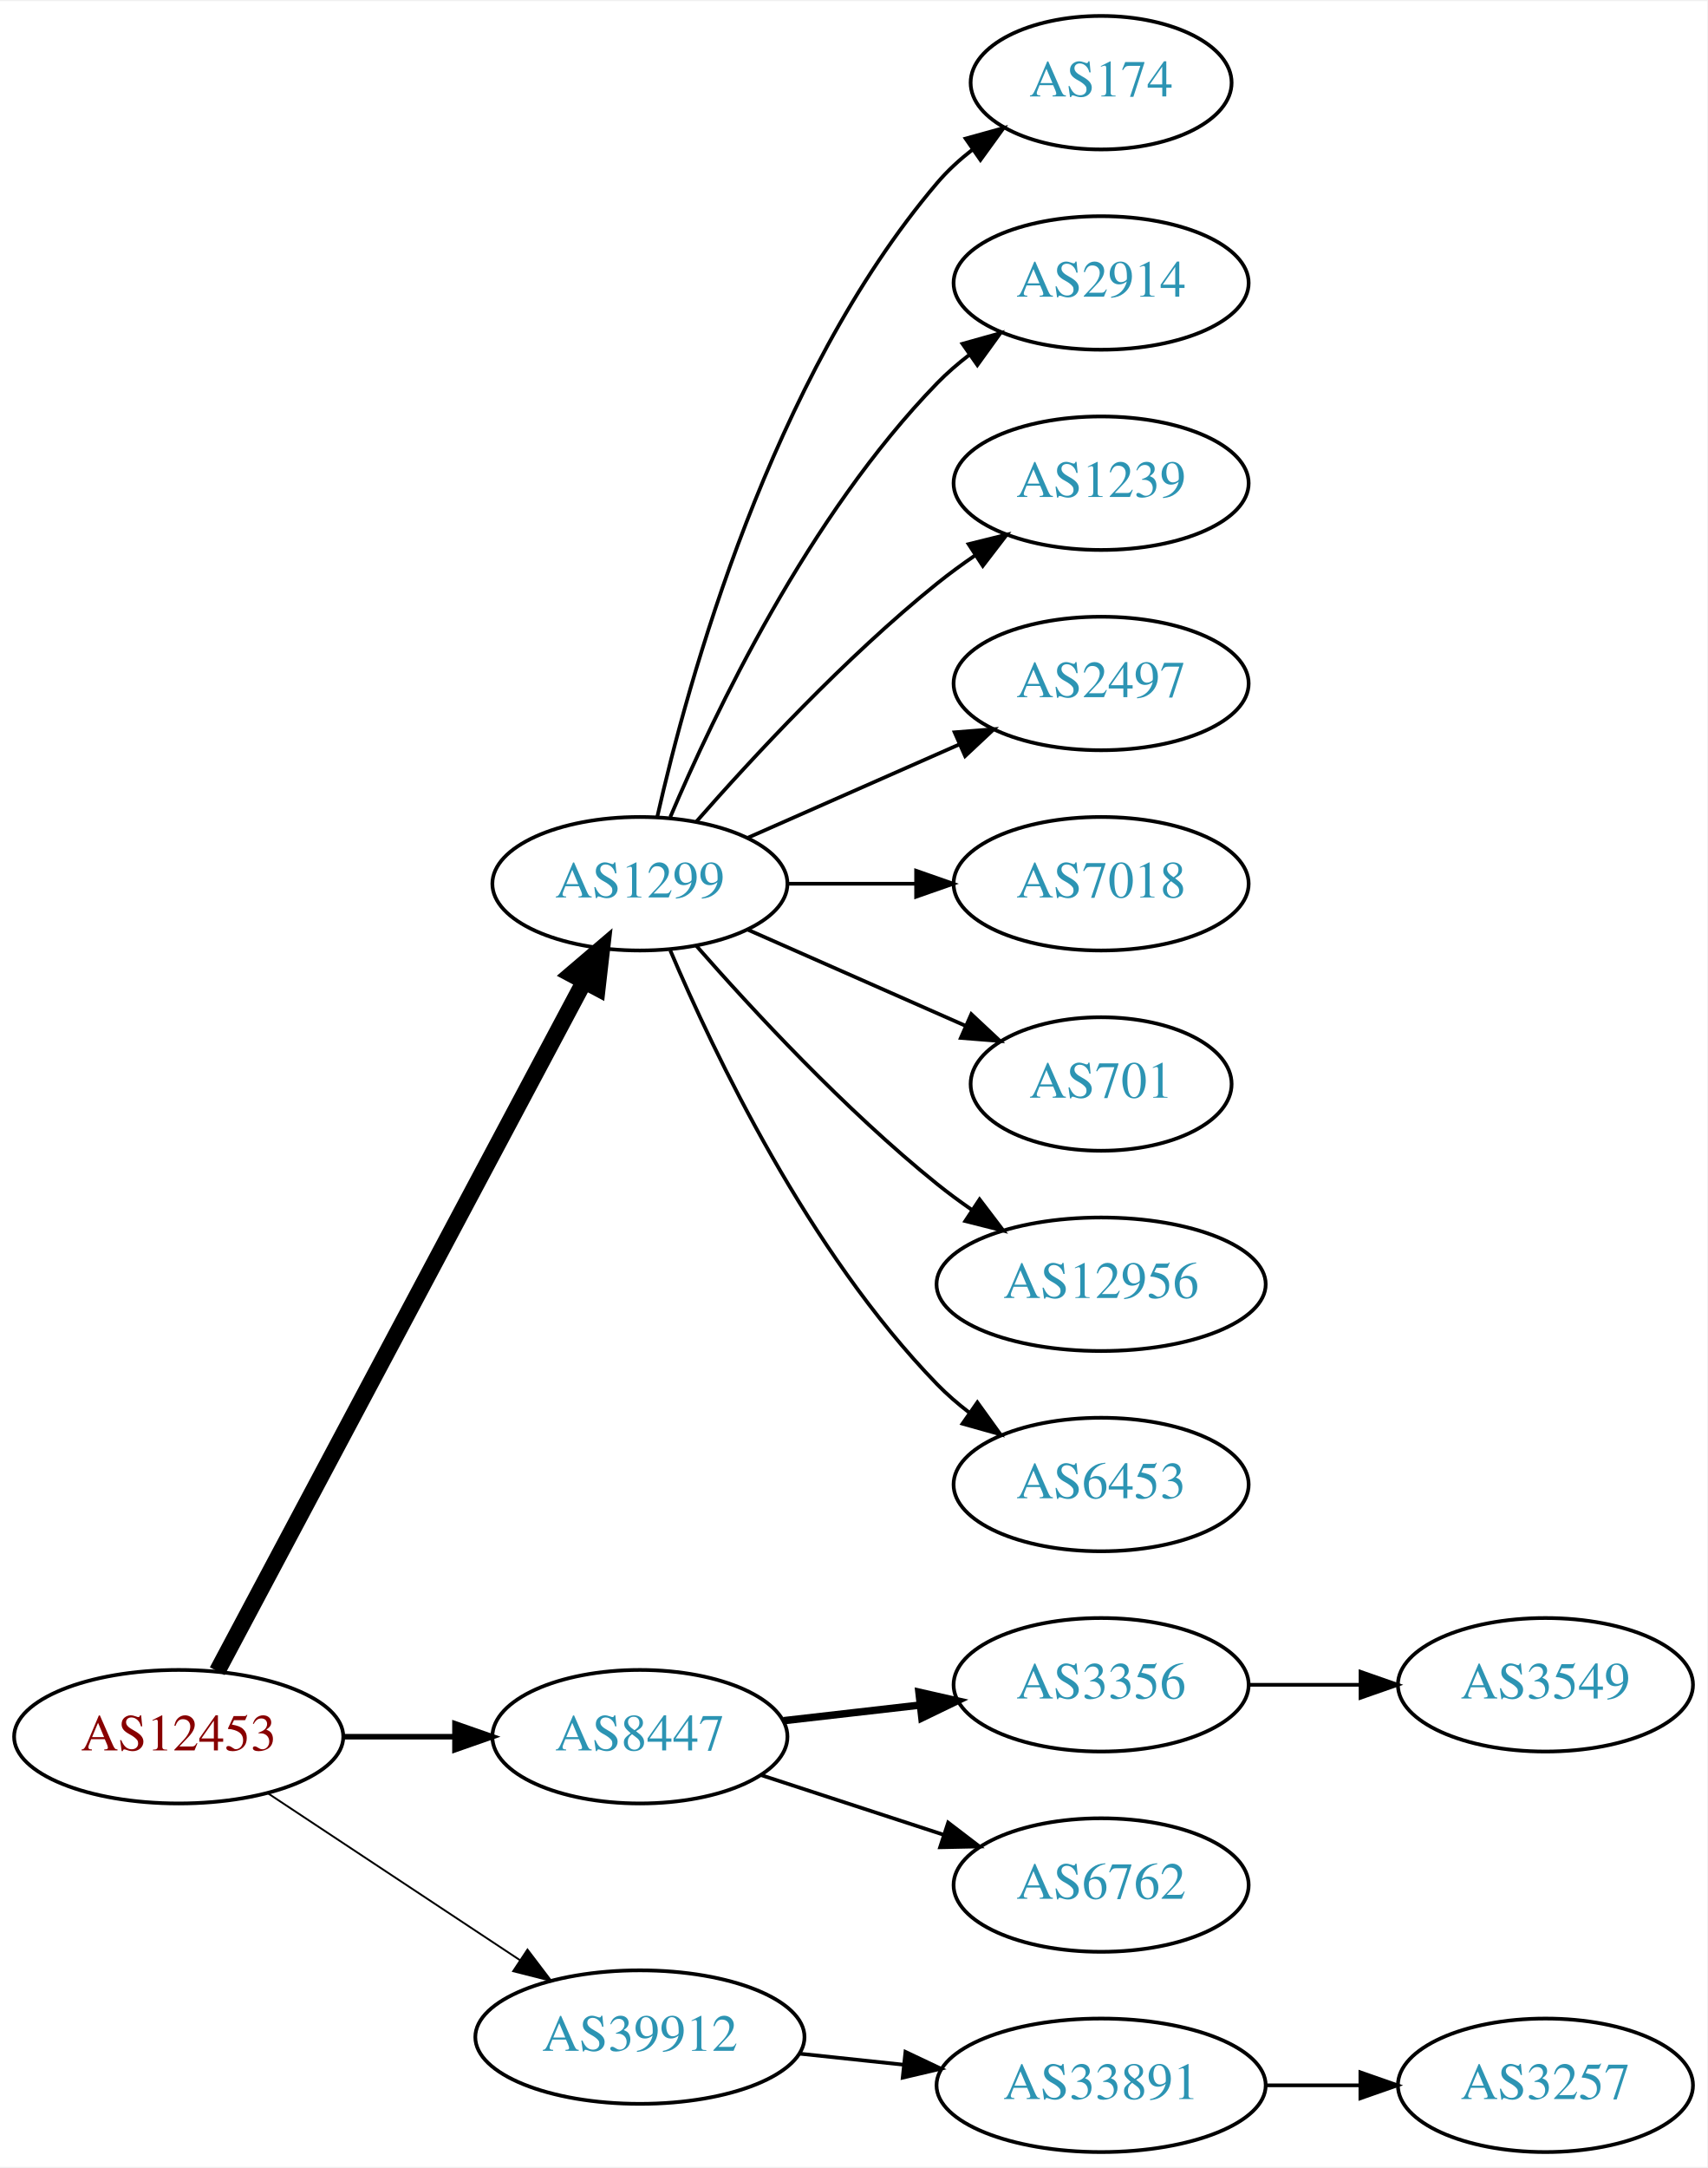
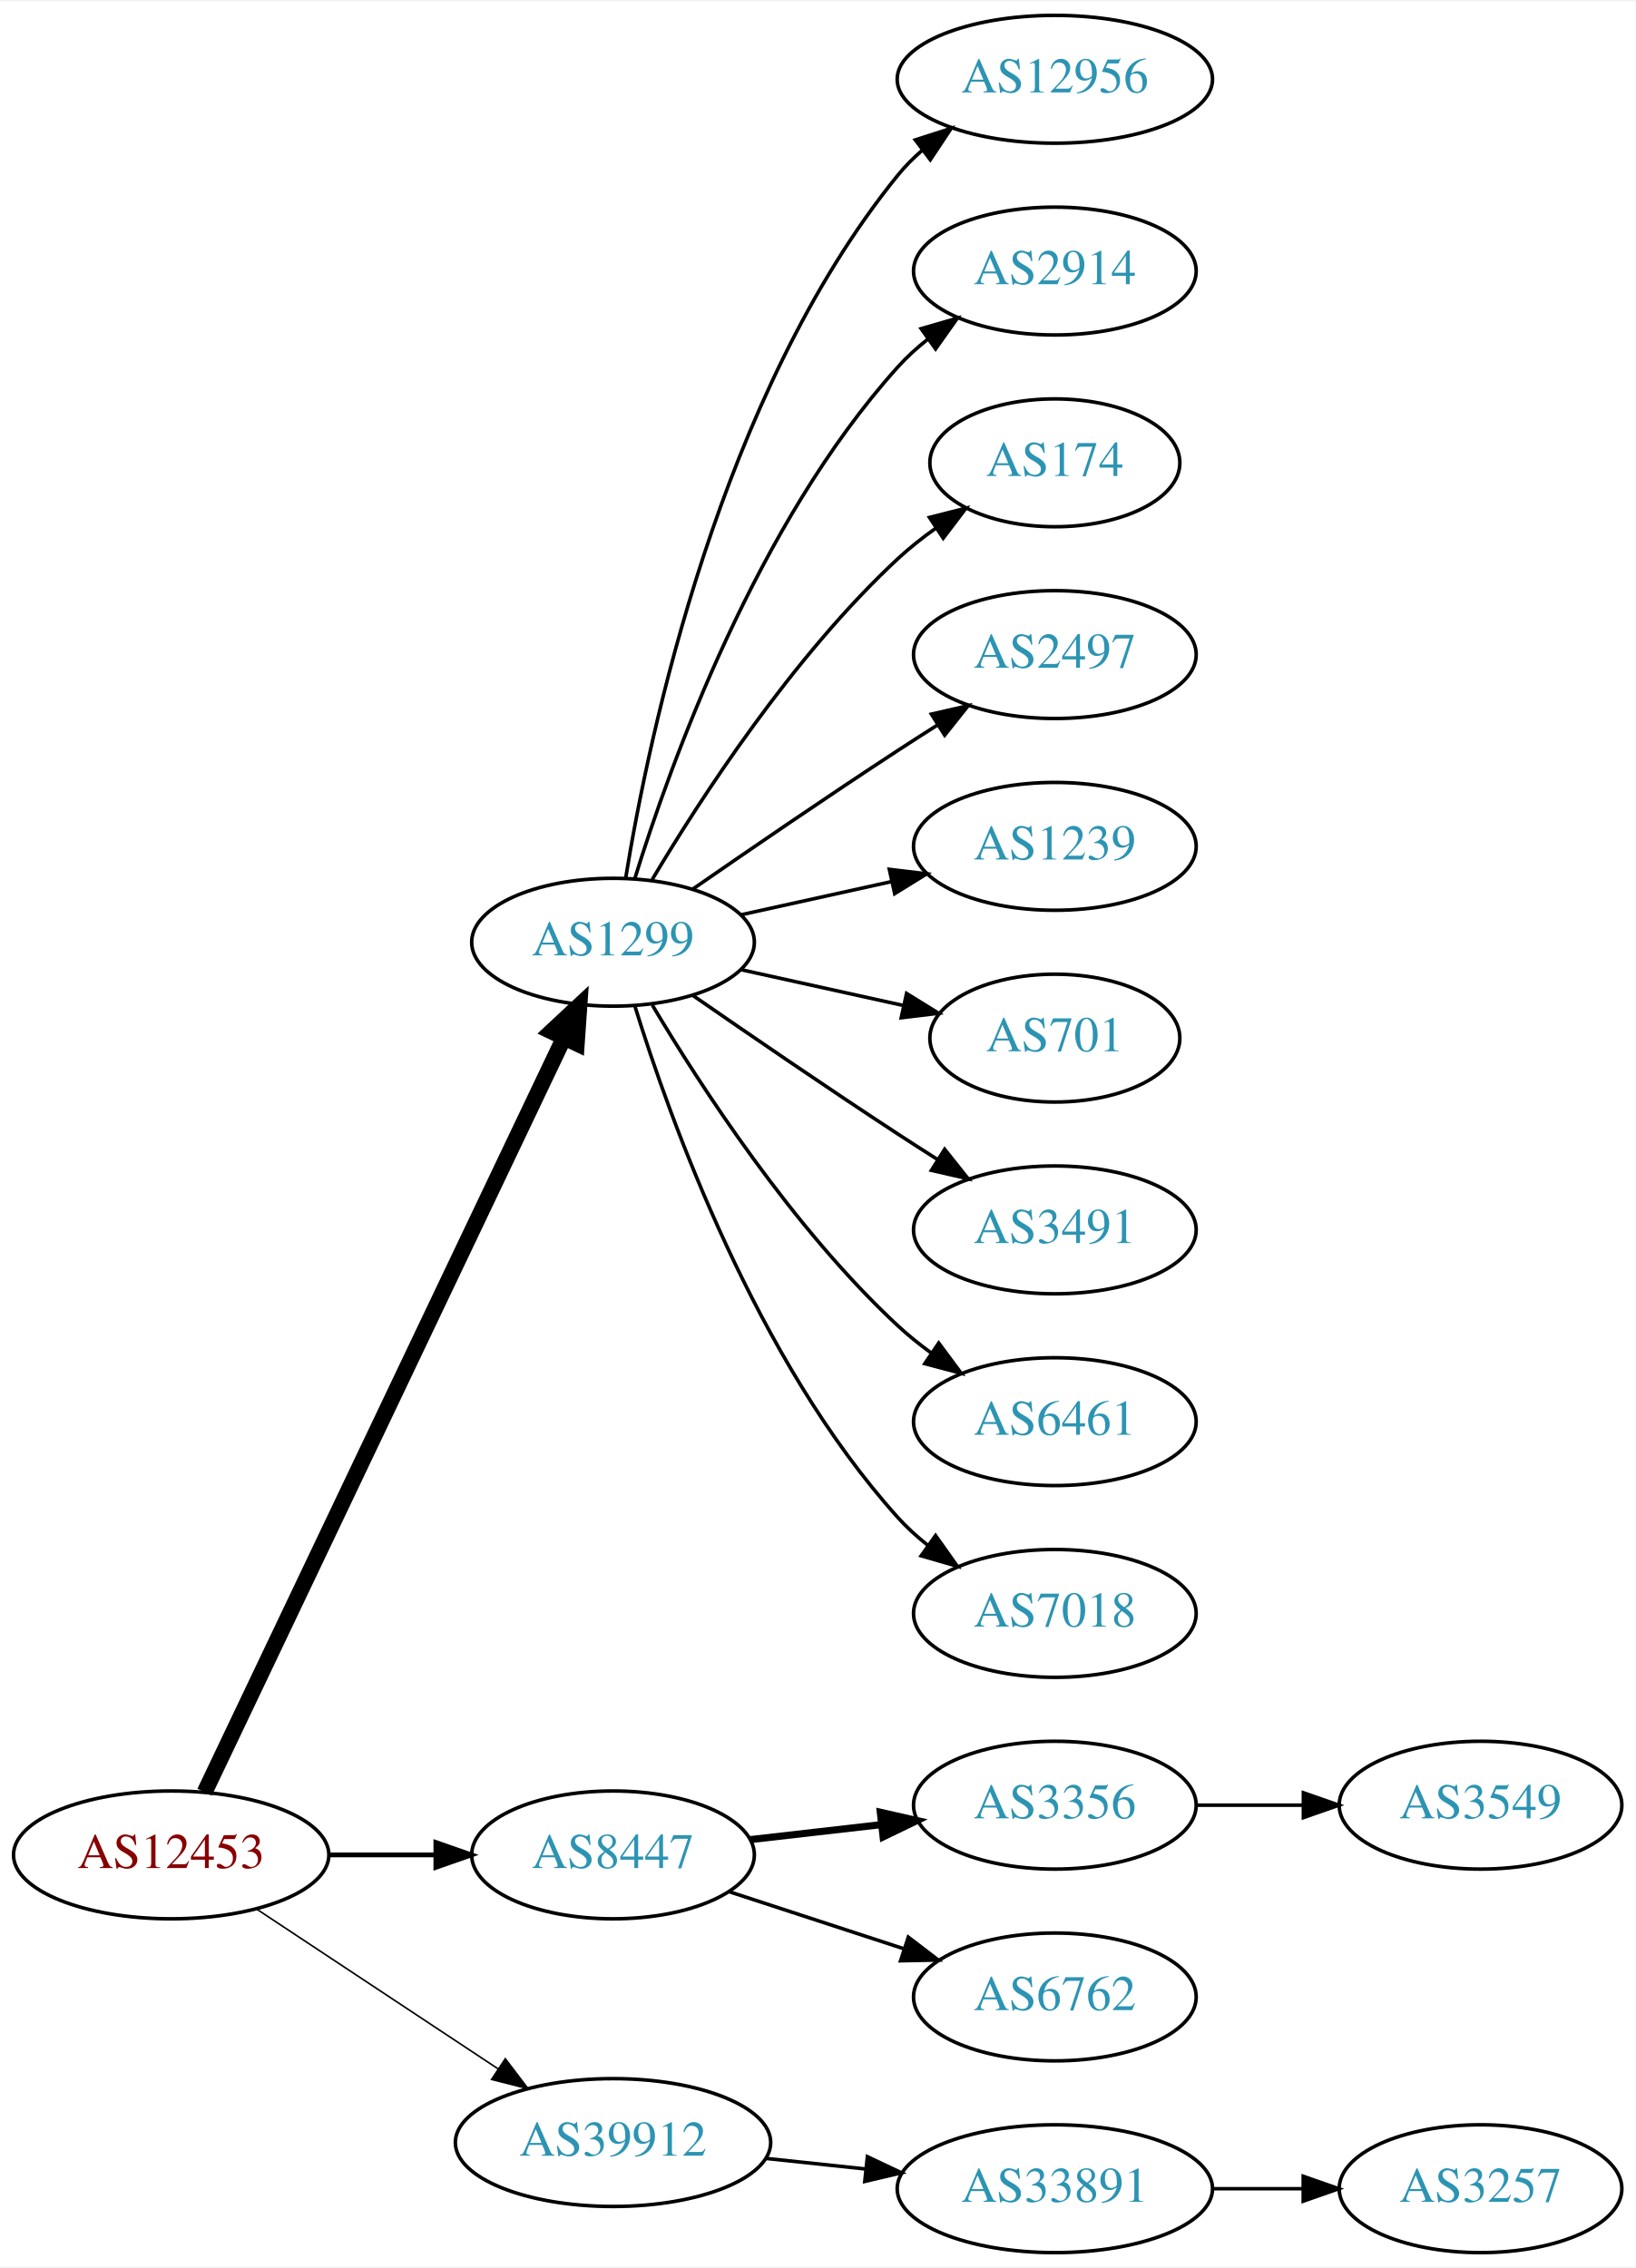
- <svg xmlns="http://www.w3.org/2000/svg" xmlns:xlink="http://www.w3.org/1999/xlink" width="460pt" height="584pt" viewBox="0.00 0.00 460.47 584.00">
-   <g id="graph0" class="graph" transform="scale(1 1) rotate(0) translate(4 580)">
-     <polygon fill="white" stroke="none" points="-4,4 -4,-580 456.469,-580 456.469,4 -4,4" />
+ <svg xmlns="http://www.w3.org/2000/svg" xmlns:xlink="http://www.w3.org/1999/xlink" width="460pt" height="638pt" viewBox="0.00 0.00 460.47 638.00">
+   <g id="graph0" class="graph" transform="scale(1 1) rotate(0) translate(4 634)">
+     <polygon fill="white" stroke="none" points="-4,4 -4,-634 456.469,-634 456.469,4 -4,4" />
    <g id="node1" class="node">
      <g id="a_node1">
        <a xlink:href="/asn/12453" xlink:title="AS12453 ~ Bernhard Kraft [AT]">
          <ellipse fill="#ffffff" stroke="black" cx="44.196" cy="-112" rx="44.393" ry="18" />
          <text text-anchor="middle" x="44.196" y="-108.3" font-family="Times,serif" font-size="14.00" fill="#880000">AS12453</text>
        </a>
      </g>
    </g>
    <g id="node2" class="node">
      <g id="a_node2">
        <a xlink:href="/asn/1299" xlink:title="AS1299 ~ Telia Carrier [EU]">
-           <ellipse fill="#ffffff" stroke="black" cx="168.588" cy="-342" rx="39.794" ry="18" />
-           <text text-anchor="middle" x="168.588" y="-338.3" font-family="Times,serif" font-size="14.00" fill="#2c94b3">AS1299</text>
+           <ellipse fill="#ffffff" stroke="black" cx="168.588" cy="-369" rx="39.794" ry="18" />
+           <text text-anchor="middle" x="168.588" y="-365.3" font-family="Times,serif" font-size="14.00" fill="#2c94b3">AS1299</text>
        </a>
      </g>
    </g>
    <g id="edge1" class="edge">
-       <path fill="none" stroke="black" stroke-width="4.5" d="M54.597,-129.666C75.963,-169.817 128.271,-268.115 153.511,-315.546" />
-       <polygon fill="black" stroke="black" stroke-width="4.5" points="150.149,-317.611 158.323,-324.589 157.101,-313.911 150.149,-317.611" />
+       <path fill="none" stroke="black" stroke-width="4.5" d="M53.609,-129.665C74.658,-173.864 129.706,-289.455 154.796,-342.138" />
+       <polygon fill="black" stroke="black" stroke-width="4.5" points="151.262,-343.876 159.117,-351.212 158.372,-340.49 151.262,-343.876" />
    </g>
    <g id="node3" class="node">
      <g id="a_node3">
        <a xlink:href="/asn/8447" xlink:title="AS8447 ~ A1 Telekom Austria AG [AT]">
          <ellipse fill="#ffffff" stroke="black" cx="168.588" cy="-112" rx="39.794" ry="18" />
          <text text-anchor="middle" x="168.588" y="-108.3" font-family="Times,serif" font-size="14.00" fill="#2c94b3">AS8447</text>
        </a>
      </g>
    </g>
    <g id="edge2" class="edge">
-       <path fill="none" stroke="black" stroke-width="1.5" d="M88.692,-112C98.381,-112 108.717,-112 118.61,-112" />
-       <polygon fill="black" stroke="black" stroke-width="1.5" points="118.713,-115.5 128.713,-112 118.713,-108.5 118.713,-115.5" />
+       <path fill="none" stroke="black" stroke-width="1.35" d="M88.692,-112C98.381,-112 108.717,-112 118.61,-112" />
+       <polygon fill="black" stroke="black" stroke-width="1.35" points="118.713,-115.5 128.713,-112 118.713,-108.5 118.713,-115.5" />
    </g>
    <g id="node4" class="node">
      <g id="a_node4">
        <a xlink:href="/asn/39912" xlink:title="AS39912 ~ oja.at GmbH [AT]">
          <ellipse fill="#ffffff" stroke="black" cx="168.588" cy="-31" rx="44.393" ry="18" />
          <text text-anchor="middle" x="168.588" y="-27.3" font-family="Times,serif" font-size="14.00" fill="#2c94b3">AS39912</text>
        </a>
      </g>
    </g>
    <g id="edge3" class="edge">
-       <path fill="none" stroke="black" stroke-width="0.5" d="M68.217,-96.764C87.449,-84.037 115.056,-65.766 136.294,-51.711" />
-       <polygon fill="black" stroke="black" stroke-width="0.5" points="138.263,-54.605 144.67,-46.167 134.4,-48.767 138.263,-54.605" />
+       <path fill="none" stroke="black" stroke-width="0.45" d="M68.217,-96.764C87.449,-84.037 115.056,-65.766 136.294,-51.711" />
+       <polygon fill="black" stroke="black" stroke-width="0.45" points="138.263,-54.605 144.67,-46.167 134.4,-48.767 138.263,-54.605" />
    </g>
    <g id="node5" class="node">
      <g id="a_node5">
-         <a xlink:href="/asn/174" xlink:title="AS174 ~ Cogent Communications [US]">
-           <ellipse fill="#ffffff" stroke="black" cx="292.98" cy="-558" rx="35.194" ry="18" />
-           <text text-anchor="middle" x="292.98" y="-554.3" font-family="Times,serif" font-size="14.00" fill="#2c94b3">AS174</text>
+         <a xlink:href="/asn/12956" xlink:title="AS12956 ~ TELXIUS [ES]">
+           <ellipse fill="#ffffff" stroke="black" cx="292.98" cy="-612" rx="44.393" ry="18" />
+           <text text-anchor="middle" x="292.98" y="-608.3" font-family="Times,serif" font-size="14.00" fill="#2c94b3">AS12956</text>
        </a>
      </g>
    </g>
    <g id="edge4" class="edge">
-       <path fill="none" stroke="black" d="M173.282,-360.075C181.422,-396.148 203.855,-478.14 248.784,-531 251.555,-534.26 254.821,-537.252 258.296,-539.961" />
-       <polygon fill="black" stroke="black" points="256.44,-542.932 266.65,-545.761 260.432,-537.182 256.44,-542.932" />
+       <path fill="none" stroke="black" d="M172.169,-387.178C178.624,-426.997 198.695,-523.286 248.784,-585 250.846,-587.541 253.215,-589.911 255.758,-592.107" />
+       <polygon fill="black" stroke="black" points="253.691,-594.932 263.779,-598.169 257.911,-589.347 253.691,-594.932" />
    </g>
    <g id="node6" class="node">
      <g id="a_node6">
        <a xlink:href="/asn/2914" xlink:title="AS2914 ~ NTT America, Inc. [US]">
-           <ellipse fill="#ffffff" stroke="black" cx="292.98" cy="-504" rx="39.794" ry="18" />
-           <text text-anchor="middle" x="292.98" y="-500.3" font-family="Times,serif" font-size="14.00" fill="#2c94b3">AS2914</text>
+           <ellipse fill="#ffffff" stroke="black" cx="292.98" cy="-558" rx="39.794" ry="18" />
+           <text text-anchor="middle" x="292.98" y="-554.3" font-family="Times,serif" font-size="14.00" fill="#2c94b3">AS2914</text>
        </a>
      </g>
    </g>
    <g id="edge5" class="edge">
-       <path fill="none" stroke="black" d="M176.779,-359.975C188.546,-387.682 214.12,-441.348 248.784,-477 251.404,-479.695 254.345,-482.239 257.428,-484.608" />
-       <polygon fill="black" stroke="black" points="255.594,-487.597 265.796,-490.455 259.603,-481.859 255.594,-487.597" />
+       <path fill="none" stroke="black" d="M174.726,-386.94C184.629,-418.979 208.966,-486.812 248.784,-531 251.3,-533.792 254.172,-536.401 257.211,-538.812" />
+       <polygon fill="black" stroke="black" points="255.34,-541.776 265.519,-544.715 259.394,-536.07 255.34,-541.776" />
    </g>
    <g id="node7" class="node">
      <g id="a_node7">
-         <a xlink:href="/asn/1239" xlink:title="AS1239 ~ Sprint [US]">
-           <ellipse fill="#ffffff" stroke="black" cx="292.98" cy="-450" rx="39.794" ry="18" />
-           <text text-anchor="middle" x="292.98" y="-446.3" font-family="Times,serif" font-size="14.00" fill="#2c94b3">AS1239</text>
+         <a xlink:href="/asn/174" xlink:title="AS174 ~ Cogent Communications [US]">
+           <ellipse fill="#ffffff" stroke="black" cx="292.98" cy="-504" rx="35.194" ry="18" />
+           <text text-anchor="middle" x="292.98" y="-500.3" font-family="Times,serif" font-size="14.00" fill="#2c94b3">AS174</text>
        </a>
      </g>
    </g>
    <g id="edge6" class="edge">
-       <path fill="none" stroke="black" d="M183.74,-358.663C198.842,-375.894 223.963,-403.024 248.784,-423 252.04,-425.62 255.565,-428.192 259.149,-430.646" />
-       <polygon fill="black" stroke="black" points="257.237,-433.577 267.522,-436.121 261.068,-427.719 257.237,-433.577" />
+       <path fill="none" stroke="black" d="M179.634,-386.671C193.205,-409.472 219.137,-449.472 248.784,-477 252.081,-480.061 255.774,-482.972 259.575,-485.672" />
+       <polygon fill="black" stroke="black" points="257.686,-488.619 267.956,-491.22 261.549,-482.781 257.686,-488.619" />
    </g>
    <g id="node8" class="node">
      <g id="a_node8">
        <a xlink:href="/asn/2497" xlink:title="AS2497 ~ Internet Initiative Japan Inc. [JP]">
-           <ellipse fill="#ffffff" stroke="black" cx="292.98" cy="-396" rx="39.794" ry="18" />
-           <text text-anchor="middle" x="292.98" y="-392.3" font-family="Times,serif" font-size="14.00" fill="#2c94b3">AS2497</text>
+           <ellipse fill="#ffffff" stroke="black" cx="292.98" cy="-450" rx="39.794" ry="18" />
+           <text text-anchor="middle" x="292.98" y="-446.3" font-family="Times,serif" font-size="14.00" fill="#2c94b3">AS2497</text>
        </a>
      </g>
    </g>
    <g id="edge7" class="edge">
-       <path fill="none" stroke="black" d="M197.667,-354.389C214.615,-361.866 236.413,-371.483 254.782,-379.588" />
-       <polygon fill="black" stroke="black" points="253.47,-382.834 264.032,-383.669 256.296,-376.43 253.47,-382.834" />
+       <path fill="none" stroke="black" d="M190.945,-383.901C206.796,-394.877 228.999,-410.079 248.784,-423 252.366,-425.339 256.137,-427.759 259.897,-430.144" />
+       <polygon fill="black" stroke="black" points="258.23,-433.231 268.558,-435.596 261.959,-427.307 258.23,-433.231" />
    </g>
    <g id="node9" class="node">
      <g id="a_node9">
-         <a xlink:href="/asn/7018" xlink:title="AS7018 ~ AT&amp;T Services, Inc. [US]">
-           <ellipse fill="#ffffff" stroke="black" cx="292.98" cy="-342" rx="39.794" ry="18" />
-           <text text-anchor="middle" x="292.98" y="-338.3" font-family="Times,serif" font-size="14.00" fill="#2c94b3">AS7018</text>
+         <a xlink:href="/asn/1239" xlink:title="AS1239 ~ Sprint [US]">
+           <ellipse fill="#ffffff" stroke="black" cx="292.98" cy="-396" rx="39.794" ry="18" />
+           <text text-anchor="middle" x="292.98" y="-392.3" font-family="Times,serif" font-size="14.00" fill="#2c94b3">AS1239</text>
        </a>
      </g>
    </g>
    <g id="edge8" class="edge">
-       <path fill="none" stroke="black" d="M208.314,-342C219.252,-342 231.303,-342 242.769,-342" />
-       <polygon fill="black" stroke="black" points="243.087,-345.5 253.087,-342 243.087,-338.5 243.087,-345.5" />
+       <path fill="none" stroke="black" d="M204.661,-376.737C217.848,-379.646 233.028,-382.995 246.994,-386.076" />
+       <polygon fill="black" stroke="black" points="246.383,-389.525 256.903,-388.262 247.891,-382.69 246.383,-389.525" />
    </g>
    <g id="node10" class="node">
      <g id="a_node10">
        <a xlink:href="/asn/701" xlink:title="AS701 ~ UUNET [US]">
-           <ellipse fill="#ffffff" stroke="black" cx="292.98" cy="-288" rx="35.194" ry="18" />
-           <text text-anchor="middle" x="292.98" y="-284.3" font-family="Times,serif" font-size="14.00" fill="#2c94b3">AS701</text>
+           <ellipse fill="#ffffff" stroke="black" cx="292.98" cy="-342" rx="35.194" ry="18" />
+           <text text-anchor="middle" x="292.98" y="-338.3" font-family="Times,serif" font-size="14.00" fill="#2c94b3">AS701</text>
        </a>
      </g>
    </g>
    <g id="edge9" class="edge">
-       <path fill="none" stroke="black" d="M197.667,-329.611C215.096,-321.922 237.653,-311.969 256.337,-303.726" />
-       <polygon fill="black" stroke="black" points="257.97,-306.831 265.707,-299.592 255.145,-300.427 257.97,-306.831" />
+       <path fill="none" stroke="black" d="M204.661,-361.263C218.894,-358.123 235.449,-354.471 250.293,-351.196" />
+       <polygon fill="black" stroke="black" points="251.236,-354.572 260.247,-349 249.728,-347.737 251.236,-354.572" />
    </g>
    <g id="node11" class="node">
      <g id="a_node11">
-         <a xlink:href="/asn/12956" xlink:title="AS12956 ~ TELXIUS [ES]">
-           <ellipse fill="#ffffff" stroke="black" cx="292.98" cy="-234" rx="44.393" ry="18" />
-           <text text-anchor="middle" x="292.98" y="-230.3" font-family="Times,serif" font-size="14.00" fill="#2c94b3">AS12956</text>
+         <a xlink:href="/asn/3491" xlink:title="AS3491 ~ PCCW Global, Inc. [US]">
+           <ellipse fill="#ffffff" stroke="black" cx="292.98" cy="-288" rx="39.794" ry="18" />
+           <text text-anchor="middle" x="292.98" y="-284.3" font-family="Times,serif" font-size="14.00" fill="#2c94b3">AS3491</text>
        </a>
      </g>
    </g>
    <g id="edge10" class="edge">
-       <path fill="none" stroke="black" d="M183.74,-325.337C198.842,-308.106 223.963,-280.976 248.784,-261 251.712,-258.643 254.859,-256.325 258.07,-254.098" />
-       <polygon fill="black" stroke="black" points="260.206,-256.882 266.618,-248.448 256.346,-251.042 260.206,-256.882" />
+       <path fill="none" stroke="black" d="M190.945,-354.099C206.796,-343.123 228.999,-327.921 248.784,-315 252.366,-312.661 256.137,-310.241 259.897,-307.856" />
+       <polygon fill="black" stroke="black" points="261.959,-310.693 268.558,-302.404 258.23,-304.769 261.959,-310.693" />
    </g>
    <g id="node12" class="node">
      <g id="a_node12">
-         <a xlink:href="/asn/6453" xlink:title="AS6453 ~ TATA COMMUNICATIONS (AMERICA) INC [US]">
-           <ellipse fill="#ffffff" stroke="black" cx="292.98" cy="-180" rx="39.794" ry="18" />
-           <text text-anchor="middle" x="292.98" y="-176.3" font-family="Times,serif" font-size="14.00" fill="#2c94b3">AS6453</text>
+         <a xlink:href="/asn/6461" xlink:title="AS6461 ~ Zayo Bandwidth [US]">
+           <ellipse fill="#ffffff" stroke="black" cx="292.98" cy="-234" rx="39.794" ry="18" />
+           <text text-anchor="middle" x="292.98" y="-230.3" font-family="Times,serif" font-size="14.00" fill="#2c94b3">AS6461</text>
        </a>
      </g>
    </g>
    <g id="edge11" class="edge">
-       <path fill="none" stroke="black" d="M176.779,-324.025C188.546,-296.318 214.12,-242.652 248.784,-207 251.404,-204.305 254.345,-201.761 257.428,-199.392" />
-       <polygon fill="black" stroke="black" points="259.603,-202.141 265.796,-193.545 255.594,-196.403 259.603,-202.141" />
+       <path fill="none" stroke="black" d="M179.634,-351.329C193.205,-328.528 219.137,-288.528 248.784,-261 251.691,-258.301 254.904,-255.72 258.228,-253.297" />
+       <polygon fill="black" stroke="black" points="260.287,-256.13 266.606,-247.625 256.363,-250.333 260.287,-256.13" />
    </g>
    <g id="node13" class="node">
      <g id="a_node13">
+         <a xlink:href="/asn/7018" xlink:title="AS7018 ~ AT&amp;T Services, Inc. [US]">
+           <ellipse fill="#ffffff" stroke="black" cx="292.98" cy="-180" rx="39.794" ry="18" />
+           <text text-anchor="middle" x="292.98" y="-176.3" font-family="Times,serif" font-size="14.00" fill="#2c94b3">AS7018</text>
+         </a>
+       </g>
+     </g>
+     <g id="edge12" class="edge">
+       <path fill="none" stroke="black" d="M174.726,-351.06C184.629,-319.021 208.966,-251.188 248.784,-207 251.3,-204.208 254.172,-201.599 257.211,-199.188" />
+       <polygon fill="black" stroke="black" points="259.394,-201.93 265.519,-193.285 255.34,-196.224 259.394,-201.93" />
+     </g>
+     <g id="node14" class="node">
+       <g id="a_node14">
        <a xlink:href="/asn/3356" xlink:title="AS3356 ~ Level 3 Parent, LLC [US]">
          <ellipse fill="#ffffff" stroke="black" cx="292.98" cy="-126" rx="39.794" ry="18" />
          <text text-anchor="middle" x="292.98" y="-122.3" font-family="Times,serif" font-size="14.00" fill="#2c94b3">AS3356</text>
        </a>
      </g>
    </g>
-     <g id="edge12" class="edge">
+     <g id="edge13" class="edge">
      <path fill="none" stroke="black" stroke-width="2" d="M207.309,-116.315C218.942,-117.645 231.909,-119.129 244.13,-120.527" />
      <polygon fill="black" stroke="black" stroke-width="2" points="243.841,-124.016 254.174,-121.675 244.636,-117.062 243.841,-124.016" />
    </g>
-     <g id="node14" class="node">
-       <g id="a_node14">
+     <g id="node15" class="node">
+       <g id="a_node15">
        <a xlink:href="/asn/6762" xlink:title="AS6762 ~ TELECOM ITALIA SPARKLE S.p.A. [IT]">
          <ellipse fill="#ffffff" stroke="black" cx="292.98" cy="-72" rx="39.794" ry="18" />
          <text text-anchor="middle" x="292.98" y="-68.3" font-family="Times,serif" font-size="14.00" fill="#2c94b3">AS6762</text>
        </a>
      </g>
    </g>
-     <g id="edge13" class="edge">
+     <g id="edge14" class="edge">
      <path fill="none" stroke="black" d="M201.107,-101.699C216.123,-96.792 234.284,-90.856 250.411,-85.586" />
      <polygon fill="black" stroke="black" points="251.725,-88.838 260.143,-82.405 249.55,-82.185 251.725,-88.838" />
    </g>
-     <g id="node16" class="node">
-       <g id="a_node16">
+     <g id="node17" class="node">
+       <g id="a_node17">
        <a xlink:href="/asn/33891" xlink:title="AS33891 ~ CORE-BACKBONE GMBH GLOBAL NETWORK [DE]">
          <ellipse fill="#ffffff" stroke="black" cx="292.98" cy="-18" rx="44.393" ry="18" />
          <text text-anchor="middle" x="292.98" y="-14.3" font-family="Times,serif" font-size="14.00" fill="#2c94b3">AS33891</text>
        </a>
      </g>
    </g>
-     <g id="edge15" class="edge">
+     <g id="edge16" class="edge">
      <path fill="none" stroke="black" d="M211.709,-26.526C220.748,-25.566 230.403,-24.541 239.772,-23.545" />
      <polygon fill="black" stroke="black" points="240.208,-27.019 249.782,-22.482 239.469,-20.058 240.208,-27.019" />
    </g>
-     <g id="node15" class="node">
-       <g id="a_node15">
+     <g id="node16" class="node">
+       <g id="a_node16">
        <a xlink:href="/asn/3549" xlink:title="AS3549 ~ Level 3 Parent, LLC [US]">
          <ellipse fill="#ffffff" stroke="black" cx="412.823" cy="-126" rx="39.794" ry="18" />
          <text text-anchor="middle" x="412.823" y="-122.3" font-family="Times,serif" font-size="14.00" fill="#2c94b3">AS3549</text>
        </a>
      </g>
    </g>
-     <g id="edge14" class="edge">
+     <g id="edge15" class="edge">
      <path fill="none" stroke="black" d="M332.893,-126C342.446,-126 352.796,-126 362.759,-126" />
      <polygon fill="black" stroke="black" points="362.951,-129.5 372.951,-126 362.951,-122.5 362.951,-129.5" />
    </g>
-     <g id="node17" class="node">
-       <g id="a_node17">
+     <g id="node18" class="node">
+       <g id="a_node18">
        <a xlink:href="/asn/3257" xlink:title="AS3257 ~ GTT [DE]">
          <ellipse fill="#ffffff" stroke="black" cx="412.823" cy="-18" rx="39.794" ry="18" />
          <text text-anchor="middle" x="412.823" y="-14.3" font-family="Times,serif" font-size="14.00" fill="#2c94b3">AS3257</text>
        </a>
      </g>
    </g>
-     <g id="edge16" class="edge">
+     <g id="edge17" class="edge">
      <path fill="none" stroke="black" d="M337.191,-18C345.504,-18 354.267,-18 362.749,-18" />
      <polygon fill="black" stroke="black" points="362.908,-21.5 372.908,-18 362.908,-14.5 362.908,-21.5" />
    </g>
  </g>
</svg>
